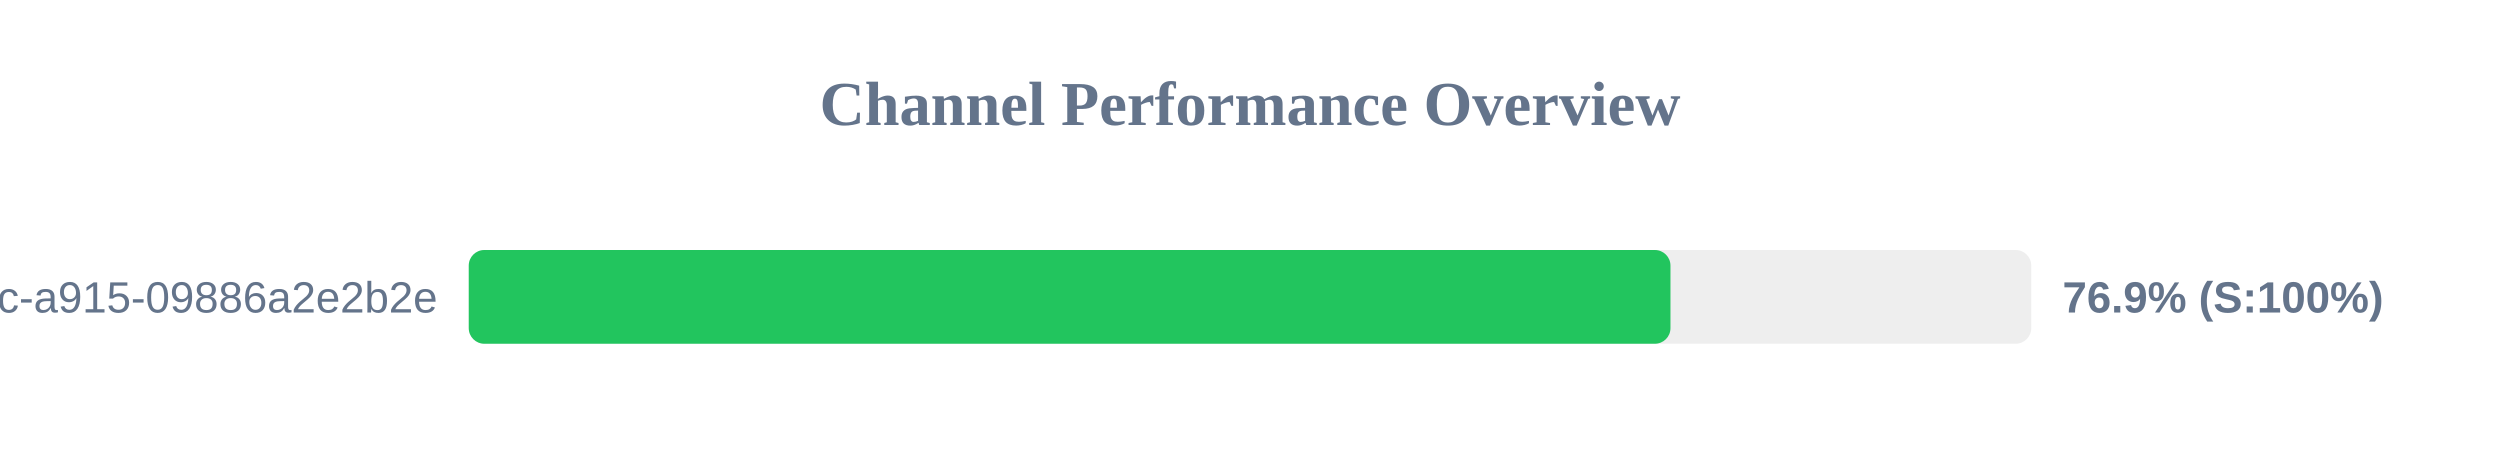
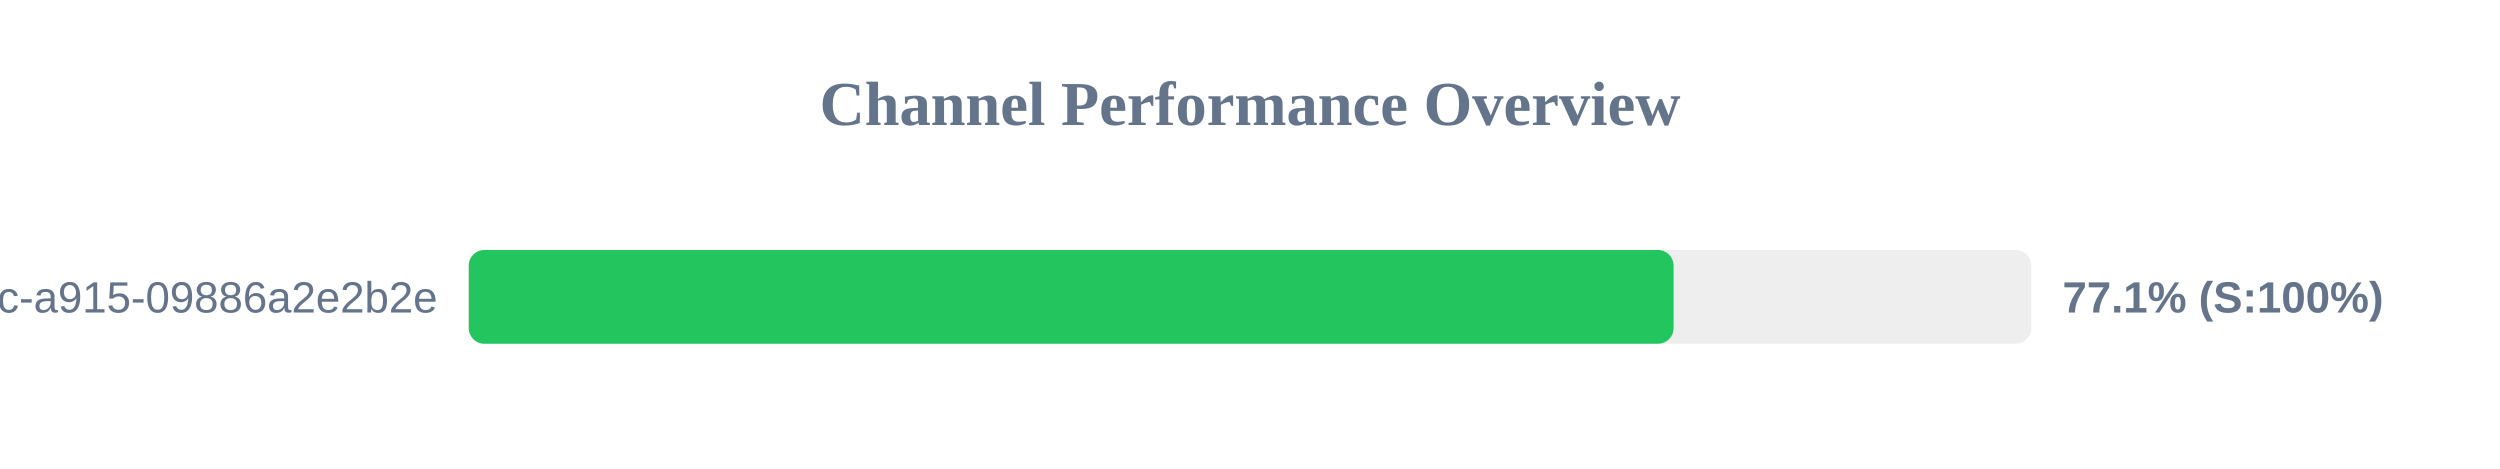
<svg xmlns="http://www.w3.org/2000/svg" width="800" height="150" version="1.1">
  <style>
        .row { font: 14px Arial; fill: #64748b; }
        .score { font: bold 14px Arial; fill: #64748b; }
    </style>
  <text x="400" y="40" text-anchor="middle" font-size="20px" font-weight="bold" fill="#64748b">Channel Performance Overview</text>
  <rect x="150" y="80" width="500" height="30" fill="#eee" rx="5" />
-   <rect x="150" y="80" width="384.55" height="30" fill="#22c55e" rx="5" />
+   <rect x="150" y="80" width="385.55" height="30" fill="#22c55e" rx="5" />
  <text x="140" y="100" text-anchor="end" class="row">?uuid=52816135-d3bc-46bc-a915-09886a2e2b2e</text>
-   <text x="660" y="100" text-anchor="start" class="score">76.9% (S:100%)</text>
+   <text x="660" y="100" text-anchor="start" class="score">77.1% (S:100%)</text>
</svg>
